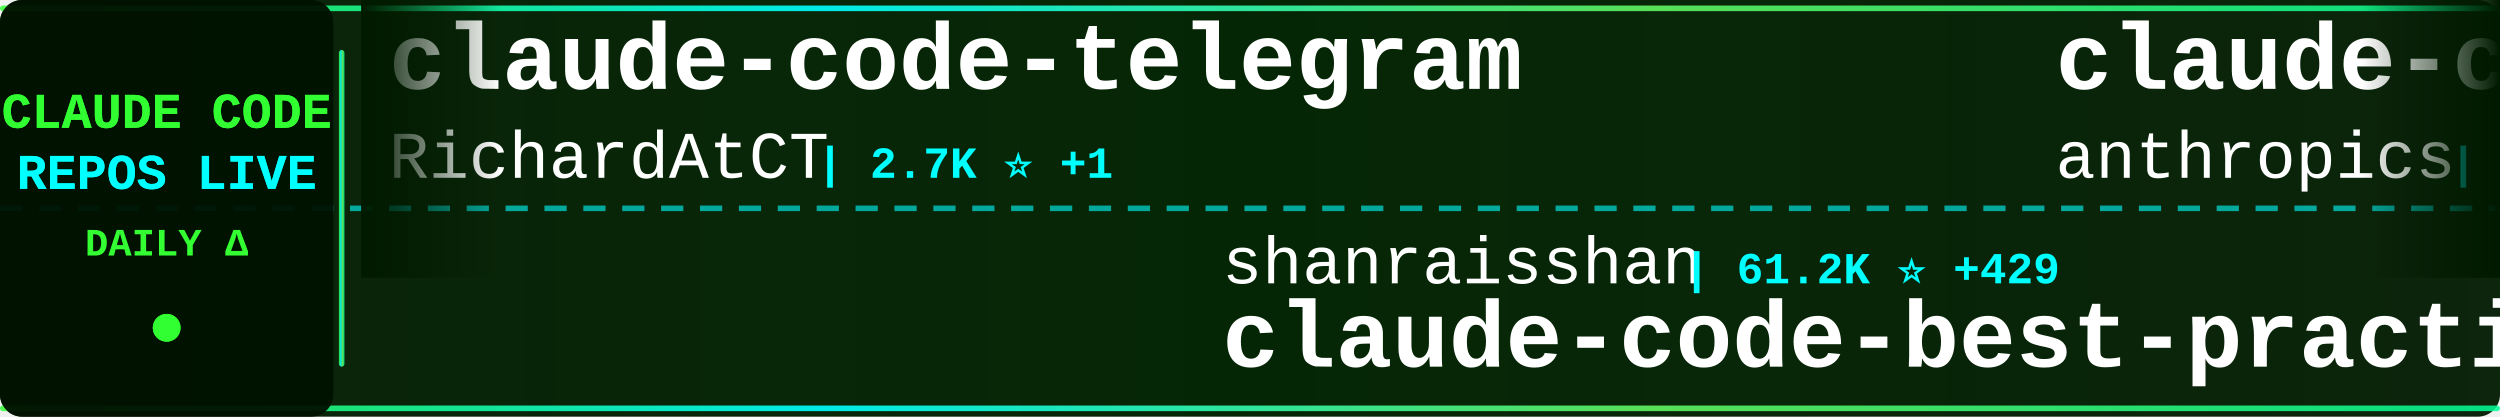
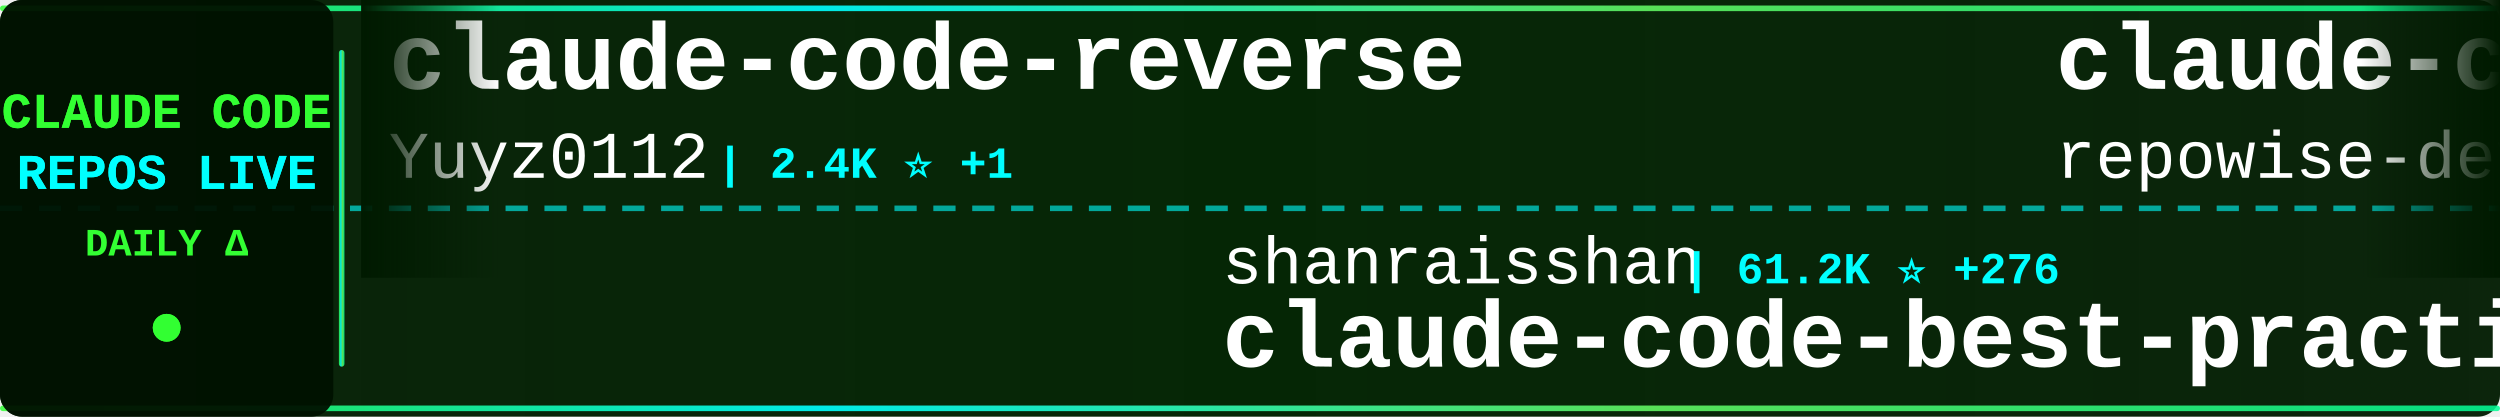
<svg xmlns="http://www.w3.org/2000/svg" width="900" height="150">
  <defs>
    <linearGradient id="tickerBg" x1="0%" y1="0%" x2="100%" y2="0%">
      <stop offset="0%" style="stop-color:#001a00;stop-opacity:0.95" />
      <stop offset="50%" style="stop-color:#002200;stop-opacity:0.98" />
      <stop offset="100%" style="stop-color:#001a00;stop-opacity:0.95" />
    </linearGradient>
    <linearGradient id="borderGrad" x1="0%" y1="0%" x2="100%" y2="0%">
      <stop offset="0%" style="stop-color:#33ff33;stop-opacity:0.85">
        <animate attributeName="stop-opacity" values="0.85;1;0.85" dur="2s" repeatCount="indefinite" />
      </stop>
      <stop offset="33%" style="stop-color:#00ffff;stop-opacity:0.9">
        <animate attributeName="stop-opacity" values="0.9;1;0.9" dur="2.2s" repeatCount="indefinite" />
      </stop>
      <stop offset="66%" style="stop-color:#66ff66;stop-opacity:0.85">
        <animate attributeName="stop-opacity" values="0.85;1;0.85" dur="1.8s" repeatCount="indefinite" />
      </stop>
      <stop offset="100%" style="stop-color:#00ff99;stop-opacity:0.85">
        <animate attributeName="stop-opacity" values="0.85;1;0.85" dur="2s" repeatCount="indefinite" />
      </stop>
    </linearGradient>
    <filter id="textGlow">
      <feGaussianBlur stdDeviation="0.1" result="coloredBlur" />
      <feMerge>
        <feMergeNode in="coloredBlur" />
        <feMergeNode in="SourceGraphic" />
      </feMerge>
    </filter>
    <filter id="metricGlow">
      <feGaussianBlur stdDeviation="0.2" result="coloredBlur" />
      <feMerge>
        <feMergeNode in="coloredBlur" />
        <feMergeNode in="SourceGraphic" />
      </feMerge>
    </filter>
    <linearGradient id="leftFade" x1="0%" y1="0%" x2="100%" y2="0%">
      <stop offset="0%" style="stop-color:#001a00;stop-opacity:1" />
      <stop offset="100%" style="stop-color:#001a00;stop-opacity:0" />
    </linearGradient>
    <linearGradient id="rightFade" x1="0%" y1="0%" x2="100%" y2="0%">
      <stop offset="0%" style="stop-color:#001a00;stop-opacity:0" />
      <stop offset="100%" style="stop-color:#001a00;stop-opacity:1" />
    </linearGradient>
  </defs>
  <rect width="900" height="150" fill="url(#tickerBg)" rx="8" />
  <rect x="0" y="2" width="900" height="2" fill="url(#borderGrad)" rx="1" />
  <rect x="0" y="146" width="900" height="2" fill="url(#borderGrad)" rx="1" />
  <line x1="0" y1="75" x2="900" y2="75" stroke="#00ffff" stroke-width="2" stroke-dasharray="8 6" opacity="0.6" />
  <rect x="0" y="0" width="120" height="150" fill="#001100" opacity="0.95" rx="8" />
  <text x="60" y="46" font-family="'Courier New', monospace" font-size="18" font-weight="bold" fill="#33ff33" text-anchor="middle" filter="url(#textGlow)">
    CLAUDE CODE
  </text>
  <text x="60" y="68" font-family="'Courier New', monospace" font-size="18" font-weight="bold" fill="#00ffff" text-anchor="middle" filter="url(#textGlow)">
    REPOS LIVE
  </text>
  <text x="60" y="92" font-family="'Courier New', monospace" font-size="14" font-weight="bold" fill="#33ff33" text-anchor="middle">
    DAILY Δ
  </text>
  <circle cx="60" cy="118" r="5" fill="#33ff33" filter="url(#metricGlow)">
    <animate attributeName="r" values="4;6;4" dur="1.5s" repeatCount="indefinite" />
    <animate attributeName="opacity" values="0.6;1;0.6" dur="1.5s" repeatCount="indefinite" />
  </circle>
  <rect x="122" y="18" width="2" height="114" fill="url(#borderGrad)" rx="1" />
  <clipPath id="tickerClip">
    <rect x="130" y="0" width="770" height="150" />
  </clipPath>
  <g clip-path="url(#tickerClip)">
    <g id="tickerItems">
      <animateTransform attributeName="transform" attributeType="XML" type="translate" from="0 0" to="-3000 0" dur="54s" repeatCount="indefinite" />
      <g transform="translate(0, 0)">
-         <text x="140" y="32" font-family="'Courier New', monospace" font-size="34" font-weight="bold" fill="#ffffff">claude-code-telegram</text>
-         <text x="140" y="64" font-family="'Courier New', monospace" font-size="24" font-weight="normal" fill="#ffffff" opacity="1.0">RichardAtCT</text>
-         <text x="294" y="64" font-family="'Courier New', monospace" font-size="16" font-weight="bold" fill="#00ffff"> | 2.7K ⭐ +1</text>
+         <text x="140" y="32" font-family="'Courier New', monospace" font-size="34" font-weight="bold" fill="#ffffff">claude-code-reverse</text>
+         <text x="140" y="64" font-family="'Courier New', monospace" font-size="24" font-weight="normal" fill="#ffffff" opacity="1.0">Yuyz0112</text>
+         <text x="258" y="64" font-family="'Courier New', monospace" font-size="16" font-weight="bold" fill="#00ffff"> | 2.4K ⭐ +1</text>
      </g>
      <g transform="translate(300, 0)">
        <text x="140" y="102" font-family="'Courier New', monospace" font-size="24" font-weight="normal" fill="#ffffff" opacity="1.0">shanraisshan</text>
-         <text x="306" y="102" font-family="'Courier New', monospace" font-size="16" font-weight="bold" fill="#00ffff"> | 61.2K ⭐ +429</text>
+         <text x="306" y="102" font-family="'Courier New', monospace" font-size="16" font-weight="bold" fill="#00ffff"> | 61.2K ⭐ +276</text>
        <text x="140" y="132" font-family="'Courier New', monospace" font-size="34" font-weight="bold" fill="#ffffff">claude-code-best-practic...</text>
      </g>
      <g transform="translate(600, 0)">
-         <text x="140" y="32" font-family="'Courier New', monospace" font-size="34" font-weight="bold" fill="#ffffff">claude-code-action</text>
-         <text x="140" y="64" font-family="'Courier New', monospace" font-size="24" font-weight="normal" fill="#ffffff" opacity="1.0">anthropics</text>
-         <text x="282" y="64" font-family="'Courier New', monospace" font-size="16" font-weight="bold" fill="#00ffff"> | 8.1K ⭐ +12</text>
+         <text x="140" y="32" font-family="'Courier New', monospace" font-size="34" font-weight="bold" fill="#ffffff">claude-code-prompts</text>
+         <text x="140" y="64" font-family="'Courier New', monospace" font-size="24" font-weight="normal" fill="#ffffff" opacity="1.0">repowise-dev</text>
+         <text x="306" y="64" font-family="'Courier New', monospace" font-size="16" font-weight="bold" fill="#00ffff"> | 1.1K ⭐ +2</text>
      </g>
      <g transform="translate(900, 0)">
-         <text x="140" y="102" font-family="'Courier New', monospace" font-size="24" font-weight="normal" fill="#ffffff" opacity="1.0">777genius</text>
-         <text x="270" y="102" font-family="'Courier New', monospace" font-size="16" font-weight="bold" fill="#00ffff"> | 915 ⭐</text>
-         <text x="140" y="132" font-family="'Courier New', monospace" font-size="34" font-weight="bold" fill="#ffffff">claude-code-source-code</text>
+         <text x="140" y="102" font-family="'Courier New', monospace" font-size="24" font-weight="normal" fill="#ffffff" opacity="1.0">luyao618</text>
+         <text x="258" y="102" font-family="'Courier New', monospace" font-size="16" font-weight="bold" fill="#00ffff"> | 1.6K ⭐ +4</text>
+         <text x="140" y="132" font-family="'Courier New', monospace" font-size="34" font-weight="bold" fill="#ffffff">Claude-Code-Source-Study</text>
      </g>
      <g transform="translate(1200, 0)">
-         <text x="140" y="32" font-family="'Courier New', monospace" font-size="34" font-weight="bold" fill="#ffffff">claude-code-engineering</text>
-         <text x="140" y="64" font-family="'Courier New', monospace" font-size="24" font-weight="normal" fill="#ffffff" opacity="1.0">huangjia2019</text>
-         <text x="306" y="64" font-family="'Courier New', monospace" font-size="16" font-weight="bold" fill="#00ffff"> | 890 ⭐ +5</text>
+         <text x="140" y="32" font-family="'Courier New', monospace" font-size="34" font-weight="bold" fill="#ffffff">learn-claude-code</text>
+         <text x="140" y="64" font-family="'Courier New', monospace" font-size="24" font-weight="normal" fill="#ffffff" opacity="1.0">shareAI-lab</text>
+         <text x="294" y="64" font-family="'Courier New', monospace" font-size="16" font-weight="bold" fill="#00ffff"> | 68.6K ⭐ +108</text>
      </g>
      <g transform="translate(1500, 0)">
-         <text x="140" y="102" font-family="'Courier New', monospace" font-size="24" font-weight="normal" fill="#ffffff" opacity="1.0">affaan-m</text>
-         <text x="258" y="102" font-family="'Courier New', monospace" font-size="16" font-weight="bold" fill="#00ffff"> | 222.2K ⭐ +460</text>
-         <text x="140" y="132" font-family="'Courier New', monospace" font-size="34" font-weight="bold" fill="#ffffff">ECC</text>
+         <text x="140" y="102" font-family="'Courier New', monospace" font-size="24" font-weight="normal" fill="#ffffff" opacity="1.0">FlorianBruniaux</text>
+         <text x="342" y="102" font-family="'Courier New', monospace" font-size="16" font-weight="bold" fill="#00ffff"> | 5.2K ⭐ +9</text>
+         <text x="140" y="132" font-family="'Courier New', monospace" font-size="34" font-weight="bold" fill="#ffffff">claude-code-ultimate-gui...</text>
      </g>
      <g transform="translate(1800, 0)">
-         <text x="140" y="32" font-family="'Courier New', monospace" font-size="34" font-weight="bold" fill="#ffffff">my-claude-code-setup</text>
-         <text x="140" y="64" font-family="'Courier New', monospace" font-size="24" font-weight="normal" fill="#ffffff" opacity="1.0">centminmod</text>
-         <text x="282" y="64" font-family="'Courier New', monospace" font-size="16" font-weight="bold" fill="#00ffff"> | 2.4K ⭐ +3</text>
+         <text x="140" y="32" font-family="'Courier New', monospace" font-size="34" font-weight="bold" fill="#ffffff">claude-code-local</text>
+         <text x="140" y="64" font-family="'Courier New', monospace" font-size="24" font-weight="normal" fill="#ffffff" opacity="1.0">nicedreamzapp</text>
+         <text x="318" y="64" font-family="'Courier New', monospace" font-size="16" font-weight="bold" fill="#00ffff"> | 2.9K ⭐ +34</text>
      </g>
      <g transform="translate(2100, 0)">
+         <text x="140" y="102" font-family="'Courier New', monospace" font-size="24" font-weight="normal" fill="#ffffff" opacity="1.0">1rgs</text>
+         <text x="210" y="102" font-family="'Courier New', monospace" font-size="16" font-weight="bold" fill="#00ffff"> | 3.7K ⭐ +2</text>
+         <text x="140" y="132" font-family="'Courier New', monospace" font-size="34" font-weight="bold" fill="#ffffff">claude-code-proxy</text>
+       </g>
+       <g transform="translate(2400, 0)">
+         <text x="140" y="32" font-family="'Courier New', monospace" font-size="34" font-weight="bold" fill="#ffffff">claude-code-plugins-plus...</text>
+         <text x="140" y="64" font-family="'Courier New', monospace" font-size="24" font-weight="normal" fill="#ffffff" opacity="1.0">jeremylongshore</text>
+         <text x="342" y="64" font-family="'Courier New', monospace" font-size="16" font-weight="bold" fill="#00ffff"> | 2.4K ⭐ +3</text>
+       </g>
+       <g transform="translate(2700, 0)">
        <text x="140" y="102" font-family="'Courier New', monospace" font-size="24" font-weight="normal" fill="#ffffff" opacity="1.0">anthropics</text>
        <text x="282" y="102" font-family="'Courier New', monospace" font-size="16" font-weight="bold" fill="#00ffff"> | 888 ⭐ +1</text>
        <text x="140" y="132" font-family="'Courier New', monospace" font-size="34" font-weight="bold" fill="#ffffff">claude-code-base-action</text>
      </g>
-       <g transform="translate(2400, 0)">
-         <text x="140" y="32" font-family="'Courier New', monospace" font-size="34" font-weight="bold" fill="#ffffff">claude-code-pm-course</text>
-         <text x="140" y="64" font-family="'Courier New', monospace" font-size="24" font-weight="normal" fill="#ffffff" opacity="1.0">carlvellotti</text>
-         <text x="306" y="64" font-family="'Courier New', monospace" font-size="16" font-weight="bold" fill="#00ffff"> | 2.1K ⭐</text>
-       </g>
-       <g transform="translate(2700, 0)">
-         <text x="140" y="102" font-family="'Courier New', monospace" font-size="24" font-weight="normal" fill="#ffffff" opacity="1.0">alejandrobalderas</text>
-         <text x="366" y="102" font-family="'Courier New', monospace" font-size="16" font-weight="bold" fill="#00ffff"> | 2.3K ⭐ +3</text>
-         <text x="140" y="132" font-family="'Courier New', monospace" font-size="34" font-weight="bold" fill="#ffffff">claude-code-from-source</text>
-       </g>
      <g transform="translate(3000, 0)">
-         <text x="140" y="32" font-family="'Courier New', monospace" font-size="34" font-weight="bold" fill="#ffffff">claude-code-telegram</text>
-         <text x="140" y="64" font-family="'Courier New', monospace" font-size="24" font-weight="normal" fill="#ffffff" opacity="1.0">RichardAtCT</text>
-         <text x="294" y="64" font-family="'Courier New', monospace" font-size="16" font-weight="bold" fill="#00ffff"> | 2.7K ⭐ +1</text>
+         <text x="140" y="32" font-family="'Courier New', monospace" font-size="34" font-weight="bold" fill="#ffffff">claude-code-reverse</text>
+         <text x="140" y="64" font-family="'Courier New', monospace" font-size="24" font-weight="normal" fill="#ffffff" opacity="1.0">Yuyz0112</text>
+         <text x="258" y="64" font-family="'Courier New', monospace" font-size="16" font-weight="bold" fill="#00ffff"> | 2.4K ⭐ +1</text>
      </g>
      <g transform="translate(3300, 0)">
        <text x="140" y="102" font-family="'Courier New', monospace" font-size="24" font-weight="normal" fill="#ffffff" opacity="1.0">shanraisshan</text>
-         <text x="306" y="102" font-family="'Courier New', monospace" font-size="16" font-weight="bold" fill="#00ffff"> | 61.2K ⭐ +429</text>
+         <text x="306" y="102" font-family="'Courier New', monospace" font-size="16" font-weight="bold" fill="#00ffff"> | 61.2K ⭐ +276</text>
        <text x="140" y="132" font-family="'Courier New', monospace" font-size="34" font-weight="bold" fill="#ffffff">claude-code-best-practic...</text>
      </g>
      <g transform="translate(3600, 0)">
-         <text x="140" y="32" font-family="'Courier New', monospace" font-size="34" font-weight="bold" fill="#ffffff">claude-code-action</text>
-         <text x="140" y="64" font-family="'Courier New', monospace" font-size="24" font-weight="normal" fill="#ffffff" opacity="1.0">anthropics</text>
-         <text x="282" y="64" font-family="'Courier New', monospace" font-size="16" font-weight="bold" fill="#00ffff"> | 8.1K ⭐ +12</text>
+         <text x="140" y="32" font-family="'Courier New', monospace" font-size="34" font-weight="bold" fill="#ffffff">claude-code-prompts</text>
+         <text x="140" y="64" font-family="'Courier New', monospace" font-size="24" font-weight="normal" fill="#ffffff" opacity="1.0">repowise-dev</text>
+         <text x="306" y="64" font-family="'Courier New', monospace" font-size="16" font-weight="bold" fill="#00ffff"> | 1.1K ⭐ +2</text>
      </g>
      <g transform="translate(3900, 0)">
-         <text x="140" y="102" font-family="'Courier New', monospace" font-size="24" font-weight="normal" fill="#ffffff" opacity="1.0">777genius</text>
-         <text x="270" y="102" font-family="'Courier New', monospace" font-size="16" font-weight="bold" fill="#00ffff"> | 915 ⭐</text>
-         <text x="140" y="132" font-family="'Courier New', monospace" font-size="34" font-weight="bold" fill="#ffffff">claude-code-source-code</text>
+         <text x="140" y="102" font-family="'Courier New', monospace" font-size="24" font-weight="normal" fill="#ffffff" opacity="1.0">luyao618</text>
+         <text x="258" y="102" font-family="'Courier New', monospace" font-size="16" font-weight="bold" fill="#00ffff"> | 1.6K ⭐ +4</text>
+         <text x="140" y="132" font-family="'Courier New', monospace" font-size="34" font-weight="bold" fill="#ffffff">Claude-Code-Source-Study</text>
      </g>
    </g>
  </g>
  <rect x="130" y="0" width="50" height="100" fill="url(#leftFade)" />
  <rect x="850" y="0" width="50" height="100" fill="url(#rightFade)" />
</svg>
